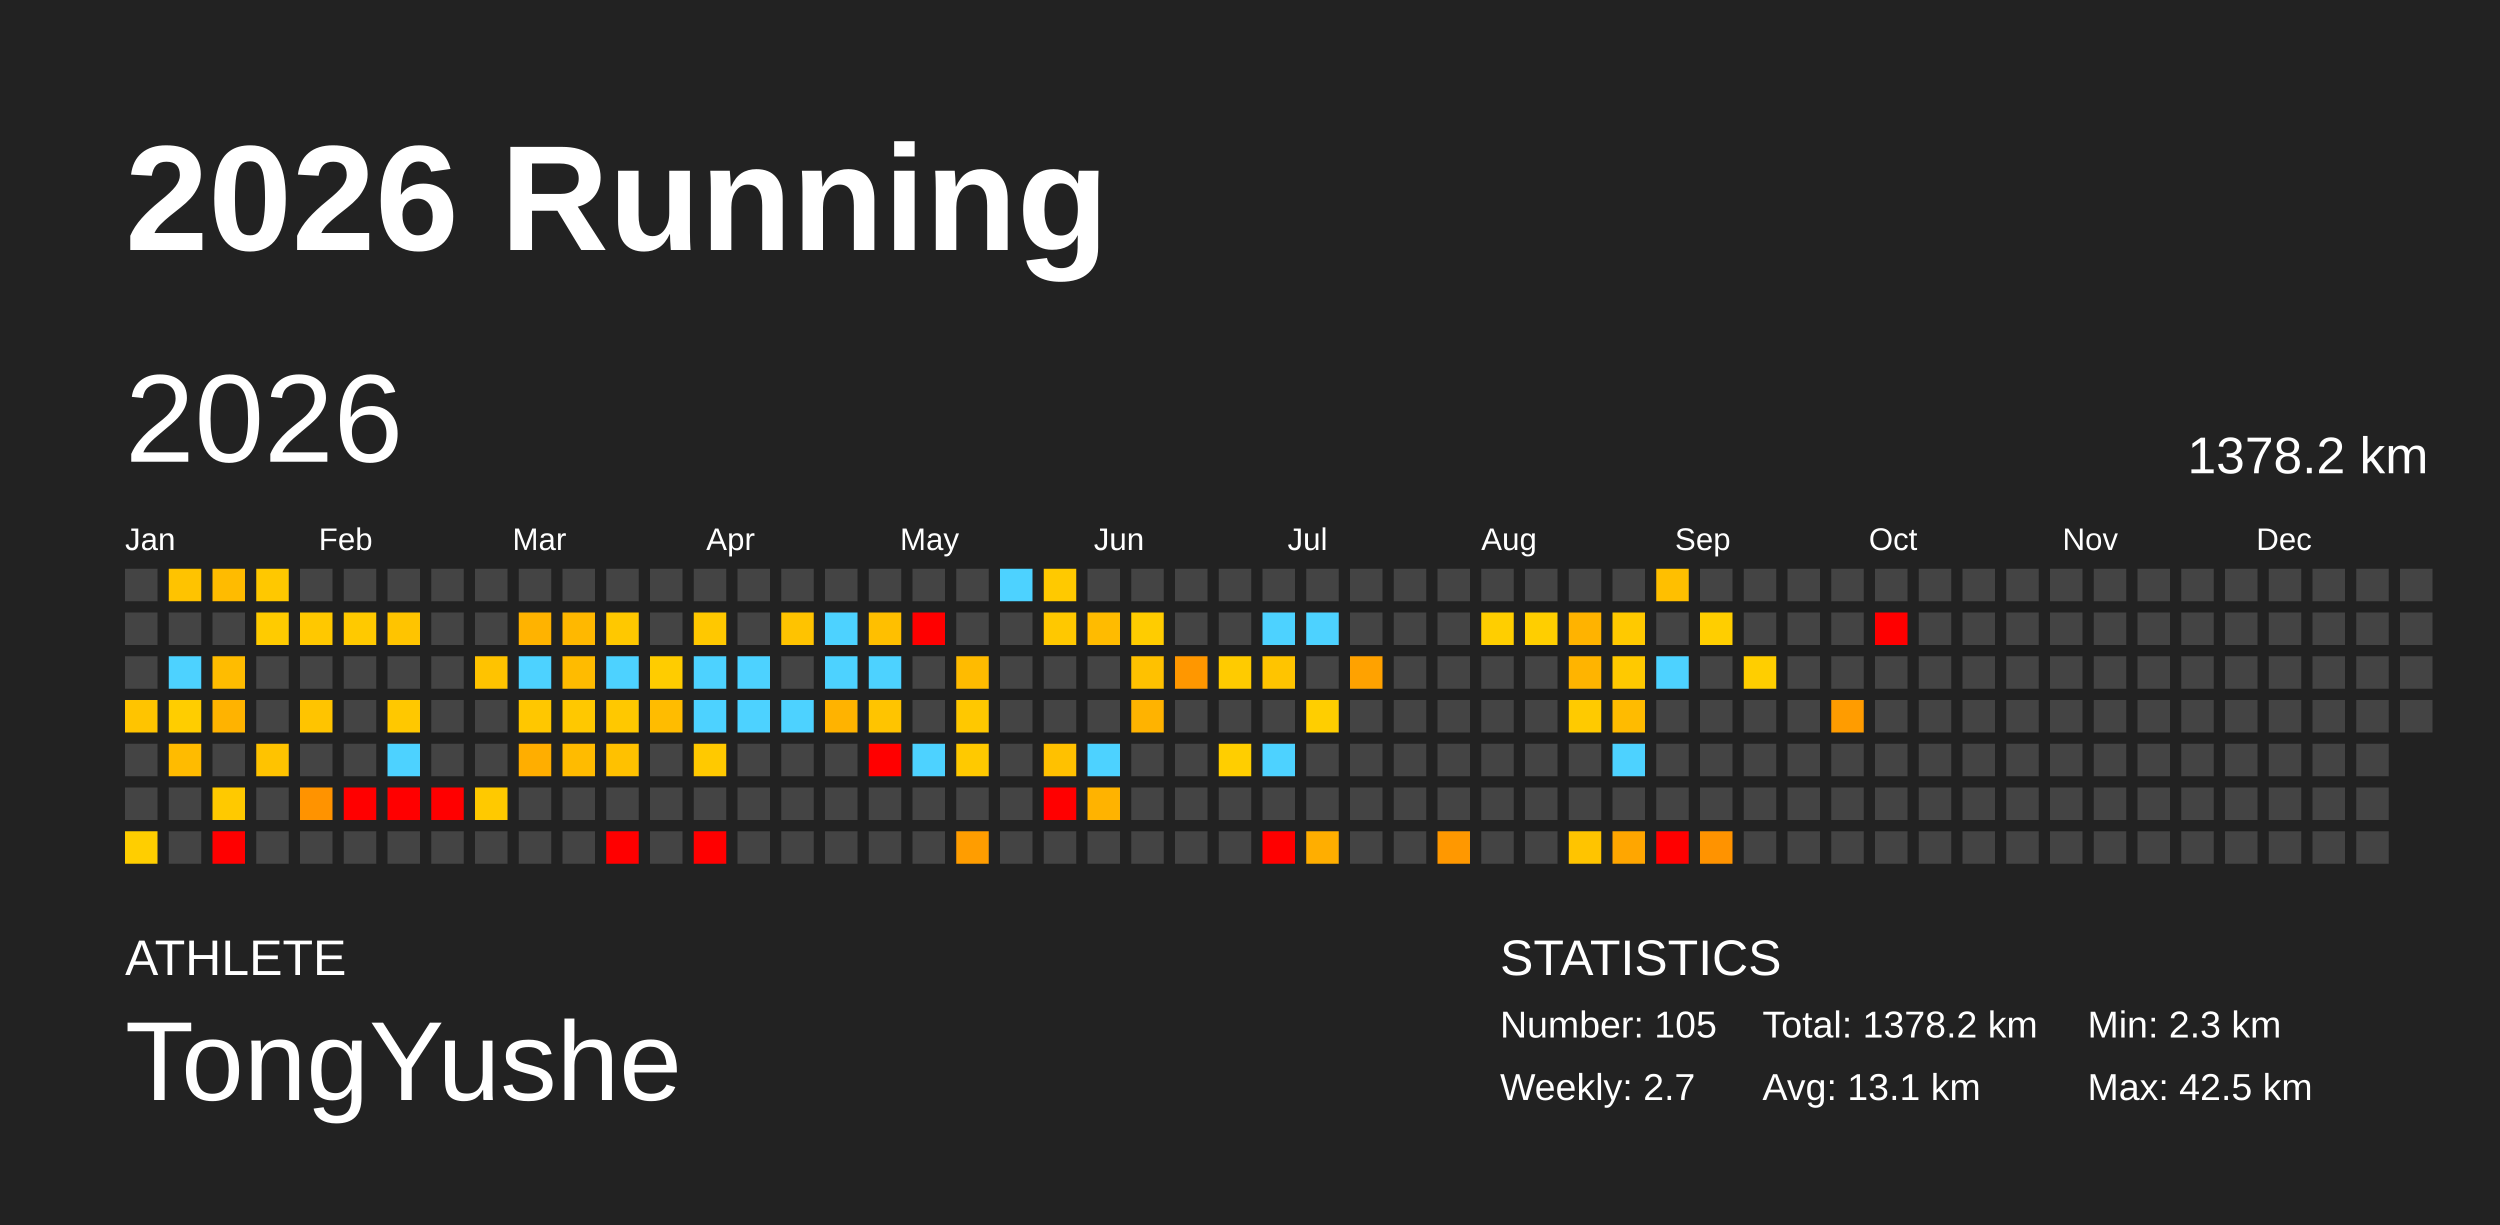
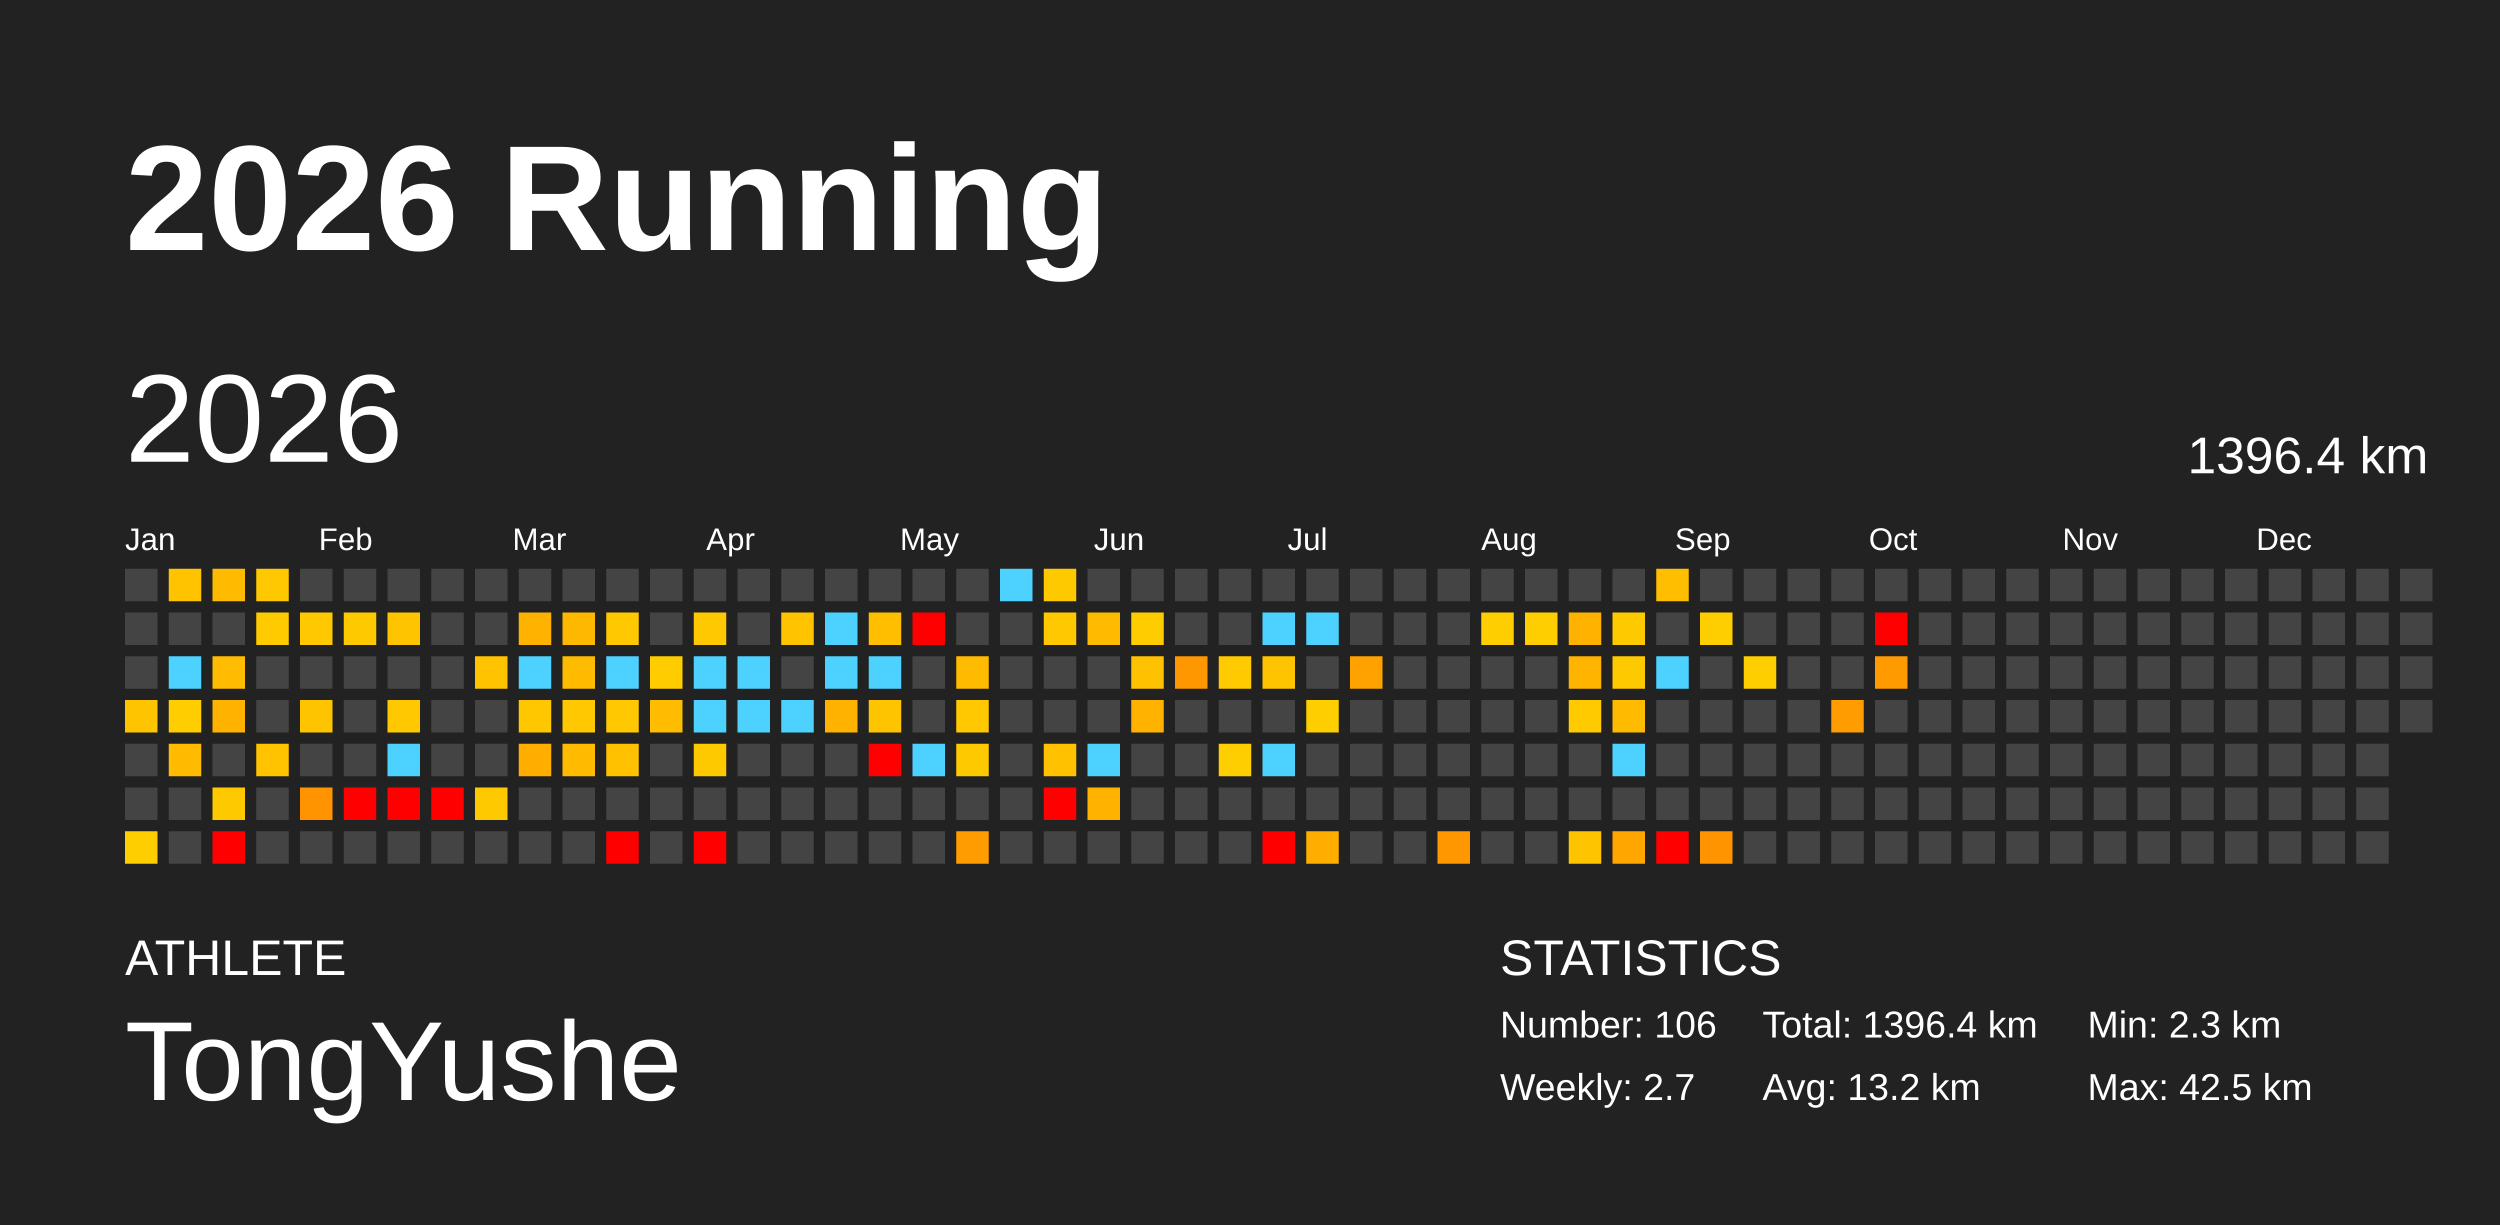
<svg xmlns="http://www.w3.org/2000/svg" baseProfile="full" height="98mm" version="1.1" viewBox="0,0,200,98" width="200mm">
  <defs />
  <rect fill="#222222" height="98" width="200" x="0" y="0" />
  <text fill="#FFFFFF" style="font-size:12px; font-family:Arial; font-weight:bold;" x="10" y="20">2026 Running</text>
  <text fill="#FFFFFF" style="font-size:4px; font-family:Arial" x="10" y="78">ATHLETE</text>
  <text fill="#FFFFFF" style="font-size:9px; font-family:Arial" x="10" y="88">TongYushe</text>
  <text fill="#FFFFFF" style="font-size:4px; font-family:Arial" x="120" y="78">STATISTICS</text>
-   <text fill="#FFFFFF" style="font-size:3px; font-family:Arial" x="120" y="83">Number: 105</text>
+   <text fill="#FFFFFF" style="font-size:3px; font-family:Arial" x="120" y="83">Number: 106</text>
  <text fill="#FFFFFF" style="font-size:3px; font-family:Arial" x="120" y="88">Weekly: 2.7</text>
-   <text fill="#FFFFFF" style="font-size:3px; font-family:Arial" x="141" y="83">Total: 1378.2 km</text>
-   <text fill="#FFFFFF" style="font-size:3px; font-family:Arial" x="141" y="88">Avg: 13.1 km</text>
+   <text fill="#FFFFFF" style="font-size:3px; font-family:Arial" x="141" y="83">Total: 1396.4 km</text>
+   <text fill="#FFFFFF" style="font-size:3px; font-family:Arial" x="141" y="88">Avg: 13.2 km</text>
  <text fill="#FFFFFF" style="font-size:3px; font-family:Arial" x="167" y="83">Min: 2.3 km</text>
  <text fill="#FFFFFF" style="font-size:3px; font-family:Arial" x="167" y="88">Max: 42.5 km</text>
  <text dominant-baseline="hanging" fill="#FFFFFF" style="font-size:10.0px; font-family:Arial;" x="10" y="30">2026</text>
-   <text dominant-baseline="hanging" fill="#FFFFFF" style="font-size:4.125px; font-family:Arial;" x="175" y="35">1378.2 km</text>
+   <text dominant-baseline="hanging" fill="#FFFFFF" style="font-size:4.125px; font-family:Arial;" x="175" y="35">1396.4 km</text>
  <text fill="#FFFFFF" style="font-size:2.5px; font-family:Arial" x="10.0" y="44">Jan</text>
  <text fill="#FFFFFF" style="font-size:2.5px; font-family:Arial" x="25.5" y="44">Feb</text>
  <text fill="#FFFFFF" style="font-size:2.5px; font-family:Arial" x="41.0" y="44">Mar</text>
  <text fill="#FFFFFF" style="font-size:2.5px; font-family:Arial" x="56.5" y="44">Apr</text>
  <text fill="#FFFFFF" style="font-size:2.5px; font-family:Arial" x="72.0" y="44">May</text>
  <text fill="#FFFFFF" style="font-size:2.5px; font-family:Arial" x="87.5" y="44">Jun</text>
  <text fill="#FFFFFF" style="font-size:2.5px; font-family:Arial" x="103.0" y="44">Jul</text>
  <text fill="#FFFFFF" style="font-size:2.5px; font-family:Arial" x="118.5" y="44">Aug</text>
  <text fill="#FFFFFF" style="font-size:2.5px; font-family:Arial" x="134.0" y="44">Sep</text>
  <text fill="#FFFFFF" style="font-size:2.5px; font-family:Arial" x="149.5" y="44">Oct</text>
  <text fill="#FFFFFF" style="font-size:2.5px; font-family:Arial" x="165.0" y="44">Nov</text>
  <text fill="#FFFFFF" style="font-size:2.5px; font-family:Arial" x="180.5" y="44">Dec</text>
  <rect fill="#444444" height="2.6" width="2.6" x="10.0" y="45.5" />
  <rect fill="#444444" height="2.6" width="2.6" x="10.0" y="49.0" />
  <rect fill="#444444" height="2.6" width="2.6" x="10.0" y="52.5" />
  <rect fill="#ffc400" height="2.6" width="2.6" x="10.0" y="56.0" />
  <rect fill="#444444" height="2.6" width="2.6" x="10.0" y="59.5" />
  <rect fill="#444444" height="2.6" width="2.6" x="10.0" y="63.0" />
  <rect fill="#ffce00" height="2.6" width="2.6" x="10.0" y="66.5" />
  <rect fill="#ffc300" height="2.6" width="2.6" x="13.5" y="45.5" />
  <rect fill="#444444" height="2.6" width="2.6" x="13.5" y="49.0" />
  <rect fill="#4dd2ff" height="2.6" width="2.6" x="13.5" y="52.5" />
  <rect fill="#ffcd00" height="2.6" width="2.6" x="13.5" y="56.0" />
  <rect fill="#ffbb00" height="2.6" width="2.6" x="13.5" y="59.5" />
  <rect fill="#444444" height="2.6" width="2.6" x="13.5" y="63.0" />
  <rect fill="#444444" height="2.6" width="2.6" x="13.5" y="66.5" />
  <rect fill="#ffbb00" height="2.6" width="2.6" x="17.0" y="45.5" />
  <rect fill="#444444" height="2.6" width="2.6" x="17.0" y="49.0" />
  <rect fill="#ffbc00" height="2.6" width="2.6" x="17.0" y="52.5" />
  <rect fill="#ffb300" height="2.6" width="2.6" x="17.0" y="56.0" />
  <rect fill="#444444" height="2.6" width="2.6" x="17.0" y="59.5" />
  <rect fill="#ffc900" height="2.6" width="2.6" x="17.0" y="63.0" />
  <rect fill="red" height="2.6" width="2.6" x="17.0" y="66.5" />
  <rect fill="#ffc800" height="2.6" width="2.6" x="20.5" y="45.5" />
  <rect fill="#ffcb00" height="2.6" width="2.6" x="20.5" y="49.0" />
  <rect fill="#444444" height="2.6" width="2.6" x="20.5" y="52.5" />
  <rect fill="#444444" height="2.6" width="2.6" x="20.5" y="56.0" />
  <rect fill="#ffc300" height="2.6" width="2.6" x="20.5" y="59.5" />
  <rect fill="#444444" height="2.6" width="2.6" x="20.5" y="63.0" />
  <rect fill="#444444" height="2.6" width="2.6" x="20.5" y="66.5" />
  <rect fill="#444444" height="2.6" width="2.6" x="24.0" y="45.5" />
  <rect fill="#ffc800" height="2.6" width="2.6" x="24.0" y="49.0" />
  <rect fill="#444444" height="2.6" width="2.6" x="24.0" y="52.5" />
  <rect fill="#ffc400" height="2.6" width="2.6" x="24.0" y="56.0" />
  <rect fill="#444444" height="2.6" width="2.6" x="24.0" y="59.5" />
  <rect fill="#ff9300" height="2.6" width="2.6" x="24.0" y="63.0" />
  <rect fill="#444444" height="2.6" width="2.6" x="24.0" y="66.5" />
  <rect fill="#444444" height="2.6" width="2.6" x="27.5" y="45.5" />
  <rect fill="#ffc900" height="2.6" width="2.6" x="27.5" y="49.0" />
  <rect fill="#444444" height="2.6" width="2.6" x="27.5" y="52.5" />
  <rect fill="#444444" height="2.6" width="2.6" x="27.5" y="56.0" />
  <rect fill="#444444" height="2.6" width="2.6" x="27.5" y="59.5" />
  <rect fill="red" height="2.6" width="2.6" x="27.5" y="63.0" />
  <rect fill="#444444" height="2.6" width="2.6" x="27.5" y="66.5" />
  <rect fill="#444444" height="2.6" width="2.6" x="31.0" y="45.5" />
  <rect fill="#ffc400" height="2.6" width="2.6" x="31.0" y="49.0" />
  <rect fill="#444444" height="2.6" width="2.6" x="31.0" y="52.5" />
  <rect fill="#ffc800" height="2.6" width="2.6" x="31.0" y="56.0" />
  <rect fill="#4dd2ff" height="2.6" width="2.6" x="31.0" y="59.5" />
  <rect fill="red" height="2.6" width="2.6" x="31.0" y="63.0" />
  <rect fill="#444444" height="2.6" width="2.6" x="31.0" y="66.5" />
  <rect fill="#444444" height="2.6" width="2.6" x="34.5" y="45.5" />
  <rect fill="#444444" height="2.6" width="2.6" x="34.5" y="49.0" />
  <rect fill="#444444" height="2.6" width="2.6" x="34.5" y="52.5" />
  <rect fill="#444444" height="2.6" width="2.6" x="34.5" y="56.0" />
  <rect fill="#444444" height="2.6" width="2.6" x="34.5" y="59.5" />
  <rect fill="red" height="2.6" width="2.6" x="34.5" y="63.0" />
  <rect fill="#444444" height="2.6" width="2.6" x="34.5" y="66.5" />
  <rect fill="#444444" height="2.6" width="2.6" x="38.0" y="45.5" />
  <rect fill="#444444" height="2.6" width="2.6" x="38.0" y="49.0" />
  <rect fill="#ffc300" height="2.6" width="2.6" x="38.0" y="52.5" />
  <rect fill="#444444" height="2.6" width="2.6" x="38.0" y="56.0" />
  <rect fill="#444444" height="2.6" width="2.6" x="38.0" y="59.5" />
  <rect fill="#ffc900" height="2.6" width="2.6" x="38.0" y="63.0" />
  <rect fill="#444444" height="2.6" width="2.6" x="38.0" y="66.5" />
  <rect fill="#444444" height="2.6" width="2.6" x="41.5" y="45.5" />
  <rect fill="#ffb300" height="2.6" width="2.6" x="41.5" y="49.0" />
  <rect fill="#4dd2ff" height="2.6" width="2.6" x="41.5" y="52.5" />
  <rect fill="#ffc700" height="2.6" width="2.6" x="41.5" y="56.0" />
  <rect fill="#ffae00" height="2.6" width="2.6" x="41.5" y="59.5" />
  <rect fill="#444444" height="2.6" width="2.6" x="41.5" y="63.0" />
  <rect fill="#444444" height="2.6" width="2.6" x="41.5" y="66.5" />
  <rect fill="#444444" height="2.6" width="2.6" x="45.0" y="45.5" />
  <rect fill="#ffb800" height="2.6" width="2.6" x="45.0" y="49.0" />
  <rect fill="#ffbb00" height="2.6" width="2.6" x="45.0" y="52.5" />
  <rect fill="#ffc800" height="2.6" width="2.6" x="45.0" y="56.0" />
  <rect fill="#ffbb00" height="2.6" width="2.6" x="45.0" y="59.5" />
  <rect fill="#444444" height="2.6" width="2.6" x="45.0" y="63.0" />
  <rect fill="#444444" height="2.6" width="2.6" x="45.0" y="66.5" />
  <rect fill="#444444" height="2.6" width="2.6" x="48.5" y="45.5" />
  <rect fill="#ffc800" height="2.6" width="2.6" x="48.5" y="49.0" />
  <rect fill="#4dd2ff" height="2.6" width="2.6" x="48.5" y="52.5" />
  <rect fill="#ffc800" height="2.6" width="2.6" x="48.5" y="56.0" />
  <rect fill="#ffc100" height="2.6" width="2.6" x="48.5" y="59.5" />
  <rect fill="#444444" height="2.6" width="2.6" x="48.5" y="63.0" />
  <rect fill="red" height="2.6" width="2.6" x="48.5" y="66.5" />
  <rect fill="#444444" height="2.6" width="2.6" x="52.0" y="45.5" />
  <rect fill="#444444" height="2.6" width="2.6" x="52.0" y="49.0" />
  <rect fill="#ffcc00" height="2.6" width="2.6" x="52.0" y="52.5" />
  <rect fill="#ffbc00" height="2.6" width="2.6" x="52.0" y="56.0" />
  <rect fill="#444444" height="2.6" width="2.6" x="52.0" y="59.5" />
  <rect fill="#444444" height="2.6" width="2.6" x="52.0" y="63.0" />
  <rect fill="#444444" height="2.6" width="2.6" x="52.0" y="66.5" />
  <rect fill="#444444" height="2.6" width="2.6" x="55.5" y="45.5" />
  <rect fill="#ffc800" height="2.6" width="2.6" x="55.5" y="49.0" />
  <rect fill="#4dd2ff" height="2.6" width="2.6" x="55.5" y="52.5" />
  <rect fill="#4dd2ff" height="2.6" width="2.6" x="55.5" y="56.0" />
  <rect fill="#ffc900" height="2.6" width="2.6" x="55.5" y="59.5" />
  <rect fill="#444444" height="2.6" width="2.6" x="55.5" y="63.0" />
  <rect fill="red" height="2.6" width="2.6" x="55.5" y="66.5" />
  <rect fill="#444444" height="2.6" width="2.6" x="59.0" y="45.5" />
  <rect fill="#444444" height="2.6" width="2.6" x="59.0" y="49.0" />
  <rect fill="#4dd2ff" height="2.6" width="2.6" x="59.0" y="52.5" />
  <rect fill="#4dd2ff" height="2.6" width="2.6" x="59.0" y="56.0" />
  <rect fill="#444444" height="2.6" width="2.6" x="59.0" y="59.5" />
  <rect fill="#444444" height="2.6" width="2.6" x="59.0" y="63.0" />
  <rect fill="#444444" height="2.6" width="2.6" x="59.0" y="66.5" />
  <rect fill="#444444" height="2.6" width="2.6" x="62.5" y="45.5" />
  <rect fill="#ffc300" height="2.6" width="2.6" x="62.5" y="49.0" />
  <rect fill="#444444" height="2.6" width="2.6" x="62.5" y="52.5" />
  <rect fill="#4dd2ff" height="2.6" width="2.6" x="62.5" y="56.0" />
  <rect fill="#444444" height="2.6" width="2.6" x="62.5" y="59.5" />
  <rect fill="#444444" height="2.6" width="2.6" x="62.5" y="63.0" />
  <rect fill="#444444" height="2.6" width="2.6" x="62.5" y="66.5" />
  <rect fill="#444444" height="2.6" width="2.6" x="66.0" y="45.5" />
  <rect fill="#4dd2ff" height="2.6" width="2.6" x="66.0" y="49.0" />
  <rect fill="#4dd2ff" height="2.6" width="2.6" x="66.0" y="52.5" />
  <rect fill="#ffb300" height="2.6" width="2.6" x="66.0" y="56.0" />
  <rect fill="#444444" height="2.6" width="2.6" x="66.0" y="59.5" />
  <rect fill="#444444" height="2.6" width="2.6" x="66.0" y="63.0" />
  <rect fill="#444444" height="2.6" width="2.6" x="66.0" y="66.5" />
  <rect fill="#444444" height="2.6" width="2.6" x="69.5" y="45.5" />
  <rect fill="#ffbf00" height="2.6" width="2.6" x="69.5" y="49.0" />
  <rect fill="#4dd2ff" height="2.6" width="2.6" x="69.5" y="52.5" />
  <rect fill="#ffc400" height="2.6" width="2.6" x="69.5" y="56.0" />
  <rect fill="red" height="2.6" width="2.6" x="69.5" y="59.5" />
  <rect fill="#444444" height="2.6" width="2.6" x="69.5" y="63.0" />
  <rect fill="#444444" height="2.6" width="2.6" x="69.5" y="66.5" />
  <rect fill="#444444" height="2.6" width="2.6" x="73.0" y="45.5" />
  <rect fill="red" height="2.6" width="2.6" x="73.0" y="49.0" />
  <rect fill="#444444" height="2.6" width="2.6" x="73.0" y="52.5" />
  <rect fill="#444444" height="2.6" width="2.6" x="73.0" y="56.0" />
  <rect fill="#4dd2ff" height="2.6" width="2.6" x="73.0" y="59.5" />
  <rect fill="#444444" height="2.6" width="2.6" x="73.0" y="63.0" />
  <rect fill="#444444" height="2.6" width="2.6" x="73.0" y="66.5" />
  <rect fill="#444444" height="2.6" width="2.6" x="76.5" y="45.5" />
  <rect fill="#444444" height="2.6" width="2.6" x="76.5" y="49.0" />
  <rect fill="#ffbb00" height="2.6" width="2.6" x="76.5" y="52.5" />
  <rect fill="#ffc800" height="2.6" width="2.6" x="76.5" y="56.0" />
  <rect fill="#ffc900" height="2.6" width="2.6" x="76.5" y="59.5" />
  <rect fill="#444444" height="2.6" width="2.6" x="76.5" y="63.0" />
  <rect fill="#ff9d00" height="2.6" width="2.6" x="76.5" y="66.5" />
  <rect fill="#4dd2ff" height="2.6" width="2.6" x="80.0" y="45.5" />
  <rect fill="#444444" height="2.6" width="2.6" x="80.0" y="49.0" />
  <rect fill="#444444" height="2.6" width="2.6" x="80.0" y="52.5" />
  <rect fill="#444444" height="2.6" width="2.6" x="80.0" y="56.0" />
  <rect fill="#444444" height="2.6" width="2.6" x="80.0" y="59.5" />
  <rect fill="#444444" height="2.6" width="2.6" x="80.0" y="63.0" />
  <rect fill="#444444" height="2.6" width="2.6" x="80.0" y="66.5" />
  <rect fill="#ffc900" height="2.6" width="2.6" x="83.5" y="45.5" />
  <rect fill="#ffc800" height="2.6" width="2.6" x="83.5" y="49.0" />
  <rect fill="#444444" height="2.6" width="2.6" x="83.5" y="52.5" />
  <rect fill="#444444" height="2.6" width="2.6" x="83.5" y="56.0" />
  <rect fill="#ffc100" height="2.6" width="2.6" x="83.5" y="59.5" />
  <rect fill="red" height="2.6" width="2.6" x="83.5" y="63.0" />
  <rect fill="#444444" height="2.6" width="2.6" x="83.5" y="66.5" />
  <rect fill="#444444" height="2.6" width="2.6" x="87.0" y="45.5" />
  <rect fill="#ffbb00" height="2.6" width="2.6" x="87.0" y="49.0" />
  <rect fill="#444444" height="2.6" width="2.6" x="87.0" y="52.5" />
  <rect fill="#444444" height="2.6" width="2.6" x="87.0" y="56.0" />
  <rect fill="#4dd2ff" height="2.6" width="2.6" x="87.0" y="59.5" />
  <rect fill="#ffb300" height="2.6" width="2.6" x="87.0" y="63.0" />
  <rect fill="#444444" height="2.6" width="2.6" x="87.0" y="66.5" />
  <rect fill="#444444" height="2.6" width="2.6" x="90.5" y="45.5" />
  <rect fill="#ffcc00" height="2.6" width="2.6" x="90.5" y="49.0" />
  <rect fill="#ffc100" height="2.6" width="2.6" x="90.5" y="52.5" />
  <rect fill="#ffb300" height="2.6" width="2.6" x="90.5" y="56.0" />
  <rect fill="#444444" height="2.6" width="2.6" x="90.5" y="59.5" />
  <rect fill="#444444" height="2.6" width="2.6" x="90.5" y="63.0" />
  <rect fill="#444444" height="2.6" width="2.6" x="90.5" y="66.5" />
  <rect fill="#444444" height="2.6" width="2.6" x="94.0" y="45.5" />
  <rect fill="#444444" height="2.6" width="2.6" x="94.0" y="49.0" />
  <rect fill="#ff9700" height="2.6" width="2.6" x="94.0" y="52.5" />
  <rect fill="#444444" height="2.6" width="2.6" x="94.0" y="56.0" />
  <rect fill="#444444" height="2.6" width="2.6" x="94.0" y="59.5" />
  <rect fill="#444444" height="2.6" width="2.6" x="94.0" y="63.0" />
  <rect fill="#444444" height="2.6" width="2.6" x="94.0" y="66.5" />
  <rect fill="#444444" height="2.6" width="2.6" x="97.5" y="45.5" />
  <rect fill="#444444" height="2.6" width="2.6" x="97.5" y="49.0" />
  <rect fill="#ffcb00" height="2.6" width="2.6" x="97.5" y="52.5" />
  <rect fill="#444444" height="2.6" width="2.6" x="97.5" y="56.0" />
  <rect fill="#ffce00" height="2.6" width="2.6" x="97.5" y="59.5" />
  <rect fill="#444444" height="2.6" width="2.6" x="97.5" y="63.0" />
  <rect fill="#444444" height="2.6" width="2.6" x="97.5" y="66.5" />
  <rect fill="#444444" height="2.6" width="2.6" x="101.0" y="45.5" />
  <rect fill="#4dd2ff" height="2.6" width="2.6" x="101.0" y="49.0" />
  <rect fill="#ffc400" height="2.6" width="2.6" x="101.0" y="52.5" />
  <rect fill="#444444" height="2.6" width="2.6" x="101.0" y="56.0" />
  <rect fill="#4dd2ff" height="2.6" width="2.6" x="101.0" y="59.5" />
  <rect fill="#444444" height="2.6" width="2.6" x="101.0" y="63.0" />
  <rect fill="red" height="2.6" width="2.6" x="101.0" y="66.5" />
  <rect fill="#444444" height="2.6" width="2.6" x="104.5" y="45.5" />
  <rect fill="#4dd2ff" height="2.6" width="2.6" x="104.5" y="49.0" />
  <rect fill="#444444" height="2.6" width="2.6" x="104.5" y="52.5" />
  <rect fill="#ffce00" height="2.6" width="2.6" x="104.5" y="56.0" />
  <rect fill="#444444" height="2.6" width="2.6" x="104.5" y="59.5" />
  <rect fill="#444444" height="2.6" width="2.6" x="104.5" y="63.0" />
  <rect fill="#ffae00" height="2.6" width="2.6" x="104.5" y="66.5" />
  <rect fill="#444444" height="2.6" width="2.6" x="108.0" y="45.5" />
  <rect fill="#444444" height="2.6" width="2.6" x="108.0" y="49.0" />
  <rect fill="#ffa200" height="2.6" width="2.6" x="108.0" y="52.5" />
  <rect fill="#444444" height="2.6" width="2.6" x="108.0" y="56.0" />
  <rect fill="#444444" height="2.6" width="2.6" x="108.0" y="59.5" />
  <rect fill="#444444" height="2.6" width="2.6" x="108.0" y="63.0" />
  <rect fill="#444444" height="2.6" width="2.6" x="108.0" y="66.5" />
  <rect fill="#444444" height="2.6" width="2.6" x="111.5" y="45.5" />
  <rect fill="#444444" height="2.6" width="2.6" x="111.5" y="49.0" />
  <rect fill="#444444" height="2.6" width="2.6" x="111.5" y="52.5" />
  <rect fill="#444444" height="2.6" width="2.6" x="111.5" y="56.0" />
  <rect fill="#444444" height="2.6" width="2.6" x="111.5" y="59.5" />
  <rect fill="#444444" height="2.6" width="2.6" x="111.5" y="63.0" />
  <rect fill="#444444" height="2.6" width="2.6" x="111.5" y="66.5" />
  <rect fill="#444444" height="2.6" width="2.6" x="115.0" y="45.5" />
  <rect fill="#444444" height="2.6" width="2.6" x="115.0" y="49.0" />
  <rect fill="#444444" height="2.6" width="2.6" x="115.0" y="52.5" />
  <rect fill="#444444" height="2.6" width="2.6" x="115.0" y="56.0" />
  <rect fill="#444444" height="2.6" width="2.6" x="115.0" y="59.5" />
  <rect fill="#444444" height="2.6" width="2.6" x="115.0" y="63.0" />
  <rect fill="#ff9800" height="2.6" width="2.6" x="115.0" y="66.5" />
  <rect fill="#444444" height="2.6" width="2.6" x="118.5" y="45.5" />
  <rect fill="#ffce00" height="2.6" width="2.6" x="118.5" y="49.0" />
  <rect fill="#444444" height="2.6" width="2.6" x="118.5" y="52.5" />
  <rect fill="#444444" height="2.6" width="2.6" x="118.5" y="56.0" />
  <rect fill="#444444" height="2.6" width="2.6" x="118.5" y="59.5" />
  <rect fill="#444444" height="2.6" width="2.6" x="118.5" y="63.0" />
  <rect fill="#444444" height="2.6" width="2.6" x="118.5" y="66.5" />
  <rect fill="#444444" height="2.6" width="2.6" x="122.0" y="45.5" />
  <rect fill="#ffce00" height="2.6" width="2.6" x="122.0" y="49.0" />
  <rect fill="#444444" height="2.6" width="2.6" x="122.0" y="52.5" />
  <rect fill="#444444" height="2.6" width="2.6" x="122.0" y="56.0" />
  <rect fill="#444444" height="2.6" width="2.6" x="122.0" y="59.5" />
  <rect fill="#444444" height="2.6" width="2.6" x="122.0" y="63.0" />
  <rect fill="#444444" height="2.6" width="2.6" x="122.0" y="66.5" />
  <rect fill="#444444" height="2.6" width="2.6" x="125.5" y="45.5" />
  <rect fill="#ffb300" height="2.6" width="2.6" x="125.5" y="49.0" />
  <rect fill="#ffb400" height="2.6" width="2.6" x="125.5" y="52.5" />
  <rect fill="#ffca00" height="2.6" width="2.6" x="125.5" y="56.0" />
  <rect fill="#444444" height="2.6" width="2.6" x="125.5" y="59.5" />
  <rect fill="#444444" height="2.6" width="2.6" x="125.5" y="63.0" />
  <rect fill="#ffc400" height="2.6" width="2.6" x="125.5" y="66.5" />
  <rect fill="#444444" height="2.6" width="2.6" x="129.0" y="45.5" />
  <rect fill="#ffc900" height="2.6" width="2.6" x="129.0" y="49.0" />
  <rect fill="#ffc900" height="2.6" width="2.6" x="129.0" y="52.5" />
  <rect fill="#ffbb00" height="2.6" width="2.6" x="129.0" y="56.0" />
  <rect fill="#4dd2ff" height="2.6" width="2.6" x="129.0" y="59.5" />
  <rect fill="#444444" height="2.6" width="2.6" x="129.0" y="63.0" />
  <rect fill="#ffa600" height="2.6" width="2.6" x="129.0" y="66.5" />
  <rect fill="#ffbf00" height="2.6" width="2.6" x="132.5" y="45.5" />
  <rect fill="#444444" height="2.6" width="2.6" x="132.5" y="49.0" />
  <rect fill="#4dd2ff" height="2.6" width="2.6" x="132.5" y="52.5" />
  <rect fill="#444444" height="2.6" width="2.6" x="132.5" y="56.0" />
  <rect fill="#444444" height="2.6" width="2.6" x="132.5" y="59.5" />
  <rect fill="#444444" height="2.6" width="2.6" x="132.5" y="63.0" />
  <rect fill="red" height="2.6" width="2.6" x="132.5" y="66.5" />
  <rect fill="#444444" height="2.6" width="2.6" x="136.0" y="45.5" />
  <rect fill="#ffce00" height="2.6" width="2.6" x="136.0" y="49.0" />
  <rect fill="#444444" height="2.6" width="2.6" x="136.0" y="52.5" />
  <rect fill="#444444" height="2.6" width="2.6" x="136.0" y="56.0" />
  <rect fill="#444444" height="2.6" width="2.6" x="136.0" y="59.5" />
  <rect fill="#444444" height="2.6" width="2.6" x="136.0" y="63.0" />
  <rect fill="#ff9300" height="2.6" width="2.6" x="136.0" y="66.5" />
  <rect fill="#444444" height="2.6" width="2.6" x="139.5" y="45.5" />
  <rect fill="#444444" height="2.6" width="2.6" x="139.5" y="49.0" />
  <rect fill="#ffce00" height="2.6" width="2.6" x="139.5" y="52.5" />
  <rect fill="#444444" height="2.6" width="2.6" x="139.5" y="56.0" />
  <rect fill="#444444" height="2.6" width="2.6" x="139.5" y="59.5" />
  <rect fill="#444444" height="2.6" width="2.6" x="139.5" y="63.0" />
  <rect fill="#444444" height="2.6" width="2.6" x="139.5" y="66.5" />
  <rect fill="#444444" height="2.6" width="2.6" x="143.0" y="45.5" />
  <rect fill="#444444" height="2.6" width="2.6" x="143.0" y="49.0" />
  <rect fill="#444444" height="2.6" width="2.6" x="143.0" y="52.5" />
  <rect fill="#444444" height="2.6" width="2.6" x="143.0" y="56.0" />
  <rect fill="#444444" height="2.6" width="2.6" x="143.0" y="59.5" />
  <rect fill="#444444" height="2.6" width="2.6" x="143.0" y="63.0" />
  <rect fill="#444444" height="2.6" width="2.6" x="143.0" y="66.5" />
  <rect fill="#444444" height="2.6" width="2.6" x="146.5" y="45.5" />
  <rect fill="#444444" height="2.6" width="2.6" x="146.5" y="49.0" />
  <rect fill="#444444" height="2.6" width="2.6" x="146.5" y="52.5" />
  <rect fill="#ff9c00" height="2.6" width="2.6" x="146.5" y="56.0" />
  <rect fill="#444444" height="2.6" width="2.6" x="146.5" y="59.5" />
  <rect fill="#444444" height="2.6" width="2.6" x="146.5" y="63.0" />
  <rect fill="#444444" height="2.6" width="2.6" x="146.5" y="66.5" />
  <rect fill="#444444" height="2.6" width="2.6" x="150.0" y="45.5" />
  <rect fill="red" height="2.6" width="2.6" x="150.0" y="49.0" />
-   <rect fill="#444444" height="2.6" width="2.6" x="150.0" y="52.5" />
+   <rect fill="#ff9a00" height="2.6" width="2.6" x="150.0" y="52.5" />
  <rect fill="#444444" height="2.6" width="2.6" x="150.0" y="56.0" />
  <rect fill="#444444" height="2.6" width="2.6" x="150.0" y="59.5" />
  <rect fill="#444444" height="2.6" width="2.6" x="150.0" y="63.0" />
  <rect fill="#444444" height="2.6" width="2.6" x="150.0" y="66.5" />
  <rect fill="#444444" height="2.6" width="2.6" x="153.5" y="45.5" />
  <rect fill="#444444" height="2.6" width="2.6" x="153.5" y="49.0" />
  <rect fill="#444444" height="2.6" width="2.6" x="153.5" y="52.5" />
  <rect fill="#444444" height="2.6" width="2.6" x="153.5" y="56.0" />
  <rect fill="#444444" height="2.6" width="2.6" x="153.5" y="59.5" />
  <rect fill="#444444" height="2.6" width="2.6" x="153.5" y="63.0" />
  <rect fill="#444444" height="2.6" width="2.6" x="153.5" y="66.5" />
  <rect fill="#444444" height="2.6" width="2.6" x="157.0" y="45.5" />
  <rect fill="#444444" height="2.6" width="2.6" x="157.0" y="49.0" />
  <rect fill="#444444" height="2.6" width="2.6" x="157.0" y="52.5" />
  <rect fill="#444444" height="2.6" width="2.6" x="157.0" y="56.0" />
  <rect fill="#444444" height="2.6" width="2.6" x="157.0" y="59.5" />
  <rect fill="#444444" height="2.6" width="2.6" x="157.0" y="63.0" />
  <rect fill="#444444" height="2.6" width="2.6" x="157.0" y="66.5" />
  <rect fill="#444444" height="2.6" width="2.6" x="160.5" y="45.5" />
  <rect fill="#444444" height="2.6" width="2.6" x="160.5" y="49.0" />
  <rect fill="#444444" height="2.6" width="2.6" x="160.5" y="52.5" />
  <rect fill="#444444" height="2.6" width="2.6" x="160.5" y="56.0" />
  <rect fill="#444444" height="2.6" width="2.6" x="160.5" y="59.5" />
  <rect fill="#444444" height="2.6" width="2.6" x="160.5" y="63.0" />
  <rect fill="#444444" height="2.6" width="2.6" x="160.5" y="66.5" />
  <rect fill="#444444" height="2.6" width="2.6" x="164.0" y="45.5" />
  <rect fill="#444444" height="2.6" width="2.6" x="164.0" y="49.0" />
  <rect fill="#444444" height="2.6" width="2.6" x="164.0" y="52.5" />
  <rect fill="#444444" height="2.6" width="2.6" x="164.0" y="56.0" />
  <rect fill="#444444" height="2.6" width="2.6" x="164.0" y="59.5" />
  <rect fill="#444444" height="2.6" width="2.6" x="164.0" y="63.0" />
  <rect fill="#444444" height="2.6" width="2.6" x="164.0" y="66.5" />
  <rect fill="#444444" height="2.6" width="2.6" x="167.5" y="45.5" />
  <rect fill="#444444" height="2.6" width="2.6" x="167.5" y="49.0" />
  <rect fill="#444444" height="2.6" width="2.6" x="167.5" y="52.5" />
  <rect fill="#444444" height="2.6" width="2.6" x="167.5" y="56.0" />
  <rect fill="#444444" height="2.6" width="2.6" x="167.5" y="59.5" />
  <rect fill="#444444" height="2.6" width="2.6" x="167.5" y="63.0" />
  <rect fill="#444444" height="2.6" width="2.6" x="167.5" y="66.5" />
  <rect fill="#444444" height="2.6" width="2.6" x="171.0" y="45.5" />
  <rect fill="#444444" height="2.6" width="2.6" x="171.0" y="49.0" />
  <rect fill="#444444" height="2.6" width="2.6" x="171.0" y="52.5" />
  <rect fill="#444444" height="2.6" width="2.6" x="171.0" y="56.0" />
  <rect fill="#444444" height="2.6" width="2.6" x="171.0" y="59.5" />
  <rect fill="#444444" height="2.6" width="2.6" x="171.0" y="63.0" />
  <rect fill="#444444" height="2.6" width="2.6" x="171.0" y="66.5" />
  <rect fill="#444444" height="2.6" width="2.6" x="174.5" y="45.5" />
  <rect fill="#444444" height="2.6" width="2.6" x="174.5" y="49.0" />
  <rect fill="#444444" height="2.6" width="2.6" x="174.5" y="52.5" />
  <rect fill="#444444" height="2.6" width="2.6" x="174.5" y="56.0" />
  <rect fill="#444444" height="2.6" width="2.6" x="174.5" y="59.5" />
  <rect fill="#444444" height="2.6" width="2.6" x="174.5" y="63.0" />
  <rect fill="#444444" height="2.6" width="2.6" x="174.5" y="66.5" />
  <rect fill="#444444" height="2.6" width="2.6" x="178.0" y="45.5" />
  <rect fill="#444444" height="2.6" width="2.6" x="178.0" y="49.0" />
  <rect fill="#444444" height="2.6" width="2.6" x="178.0" y="52.5" />
  <rect fill="#444444" height="2.6" width="2.6" x="178.0" y="56.0" />
  <rect fill="#444444" height="2.6" width="2.6" x="178.0" y="59.5" />
  <rect fill="#444444" height="2.6" width="2.6" x="178.0" y="63.0" />
  <rect fill="#444444" height="2.6" width="2.6" x="178.0" y="66.5" />
  <rect fill="#444444" height="2.6" width="2.6" x="181.5" y="45.5" />
  <rect fill="#444444" height="2.6" width="2.6" x="181.5" y="49.0" />
  <rect fill="#444444" height="2.6" width="2.6" x="181.5" y="52.5" />
  <rect fill="#444444" height="2.6" width="2.6" x="181.5" y="56.0" />
  <rect fill="#444444" height="2.6" width="2.6" x="181.5" y="59.5" />
  <rect fill="#444444" height="2.6" width="2.6" x="181.5" y="63.0" />
  <rect fill="#444444" height="2.6" width="2.6" x="181.5" y="66.5" />
  <rect fill="#444444" height="2.6" width="2.6" x="185.0" y="45.5" />
  <rect fill="#444444" height="2.6" width="2.6" x="185.0" y="49.0" />
  <rect fill="#444444" height="2.6" width="2.6" x="185.0" y="52.5" />
  <rect fill="#444444" height="2.6" width="2.6" x="185.0" y="56.0" />
  <rect fill="#444444" height="2.6" width="2.6" x="185.0" y="59.5" />
  <rect fill="#444444" height="2.6" width="2.6" x="185.0" y="63.0" />
  <rect fill="#444444" height="2.6" width="2.6" x="185.0" y="66.5" />
  <rect fill="#444444" height="2.6" width="2.6" x="188.5" y="45.5" />
  <rect fill="#444444" height="2.6" width="2.6" x="188.5" y="49.0" />
  <rect fill="#444444" height="2.6" width="2.6" x="188.5" y="52.5" />
  <rect fill="#444444" height="2.6" width="2.6" x="188.5" y="56.0" />
  <rect fill="#444444" height="2.6" width="2.6" x="188.5" y="59.5" />
  <rect fill="#444444" height="2.6" width="2.6" x="188.5" y="63.0" />
  <rect fill="#444444" height="2.6" width="2.6" x="188.5" y="66.5" />
  <rect fill="#444444" height="2.6" width="2.6" x="192.0" y="45.5" />
  <rect fill="#444444" height="2.6" width="2.6" x="192.0" y="49.0" />
  <rect fill="#444444" height="2.6" width="2.6" x="192.0" y="52.5" />
  <rect fill="#444444" height="2.6" width="2.6" x="192.0" y="56.0" />
</svg>
